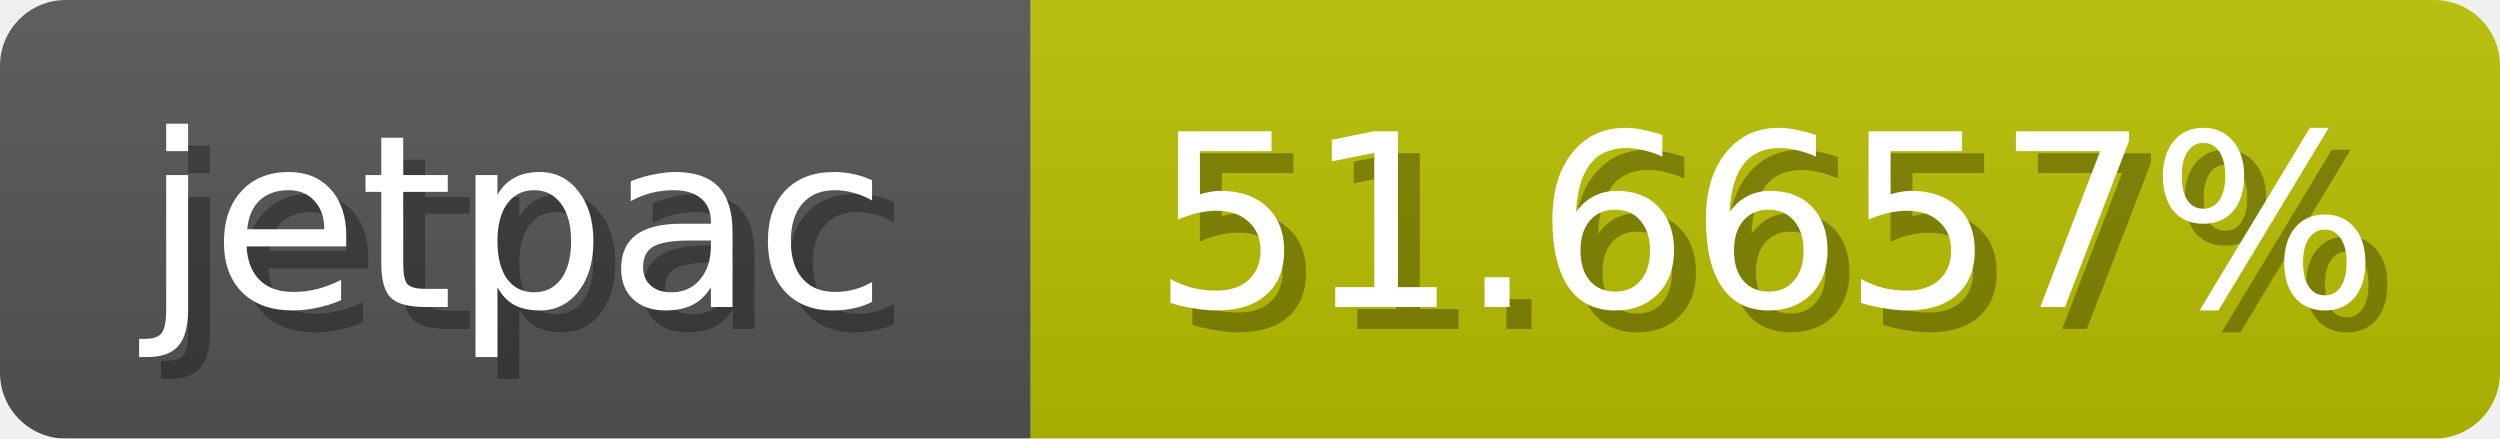
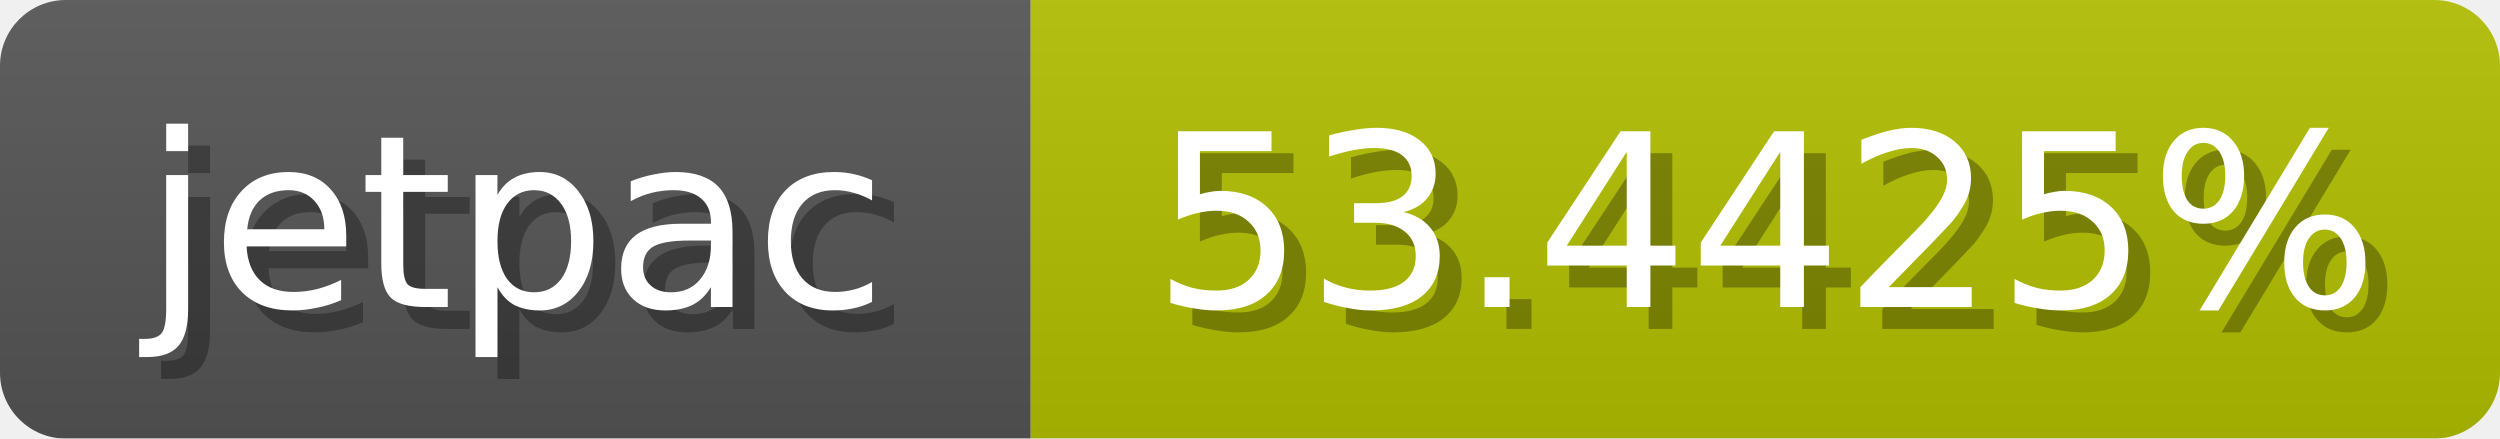
<svg xmlns="http://www.w3.org/2000/svg" width="114" height="20">
  <linearGradient id="b" x2="0" y2="100%">
    <stop offset="0" stop-color="#bbb" stop-opacity=".1" />
    <stop offset="1" stop-opacity=".1" />
  </linearGradient>
  <mask id="anybadge_1">
    <rect width="114" height="20" rx="3" fill="#fff" />
  </mask>
  <g mask="url(#anybadge_1)">
    <path fill="#555" d="M0 0h47v20H0z" />
-     <path fill="#bac000" d="M47 0h67v20H47z" />
+     <path fill="#b3c000" d="M47 0h67v20H47z" />
    <path fill="url(#b)" d="M0 0h114v20H0z" />
  </g>
  <g fill="#fff" text-anchor="middle" font-family="DejaVu Sans,Verdana,Geneva,sans-serif" font-size="11">
    <text x="24.5" y="15" fill="#010101" fill-opacity=".3">jetpac</text>
    <text x="23.5" y="14">jetpac</text>
  </g>
  <g fill="#fff" text-anchor="middle" font-family="DejaVu Sans,Verdana,Geneva,sans-serif" font-size="11">
-     <text x="81.5" y="15" fill="#010101" fill-opacity=".3">51.6657%</text>
-     <text x="80.5" y="14">51.6657%</text>
+     <text x="81.5" y="15" fill="#010101" fill-opacity=".3">53.4425%</text>
+     <text x="80.5" y="14">53.4425%</text>
  </g>
</svg>
